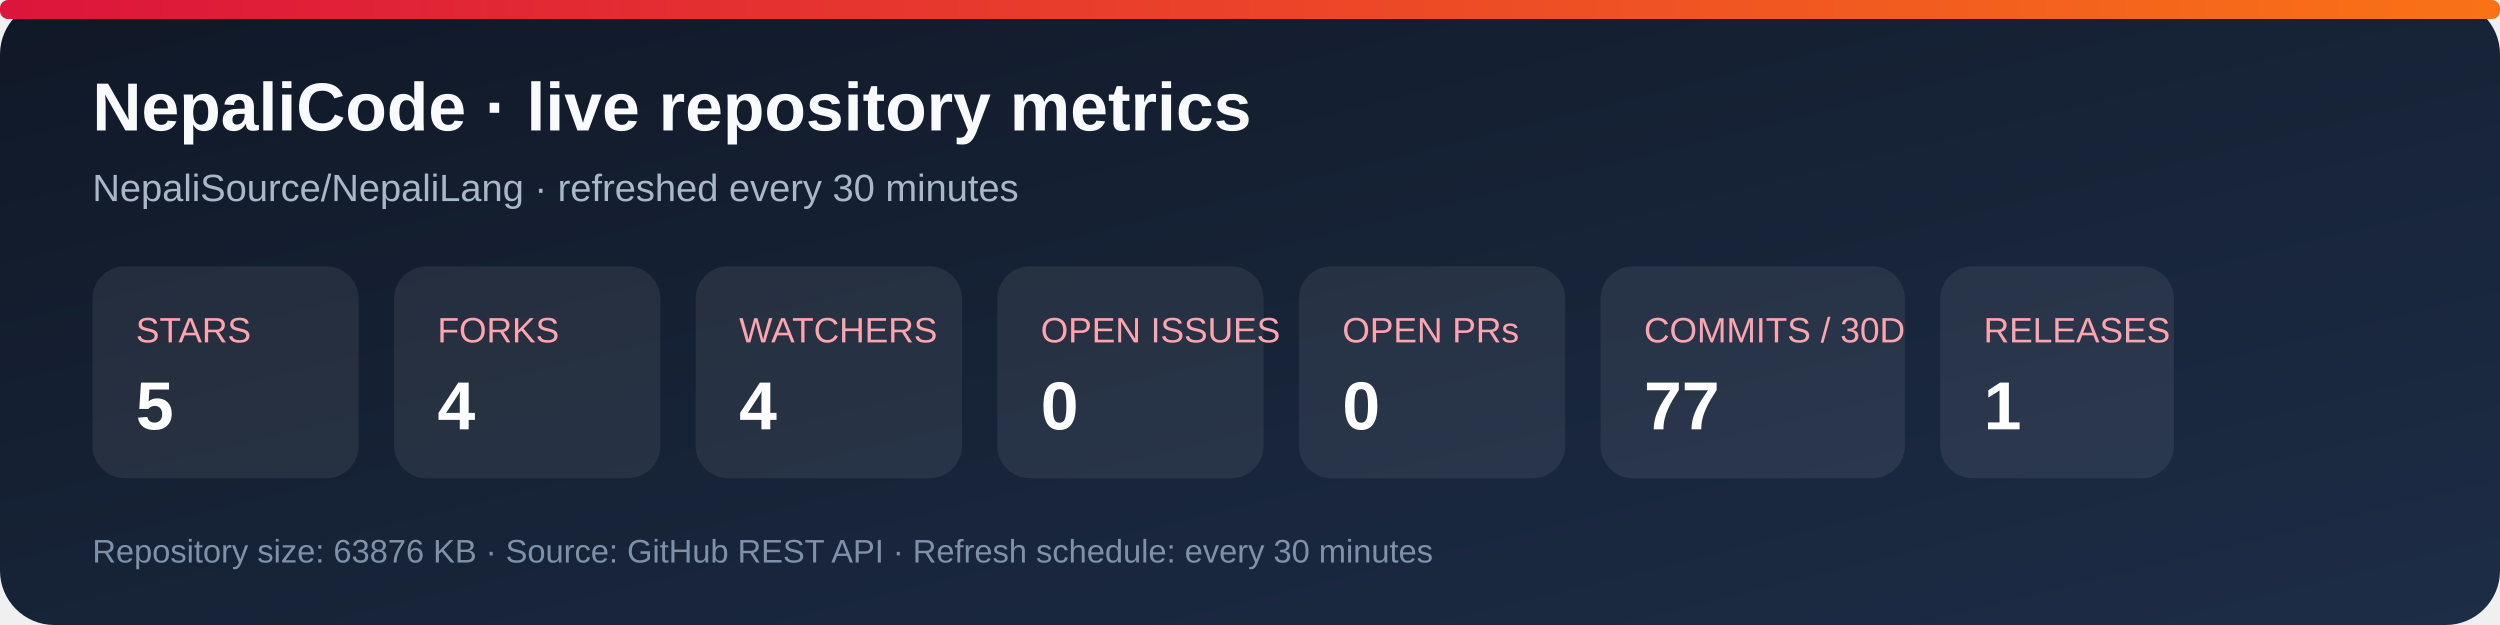
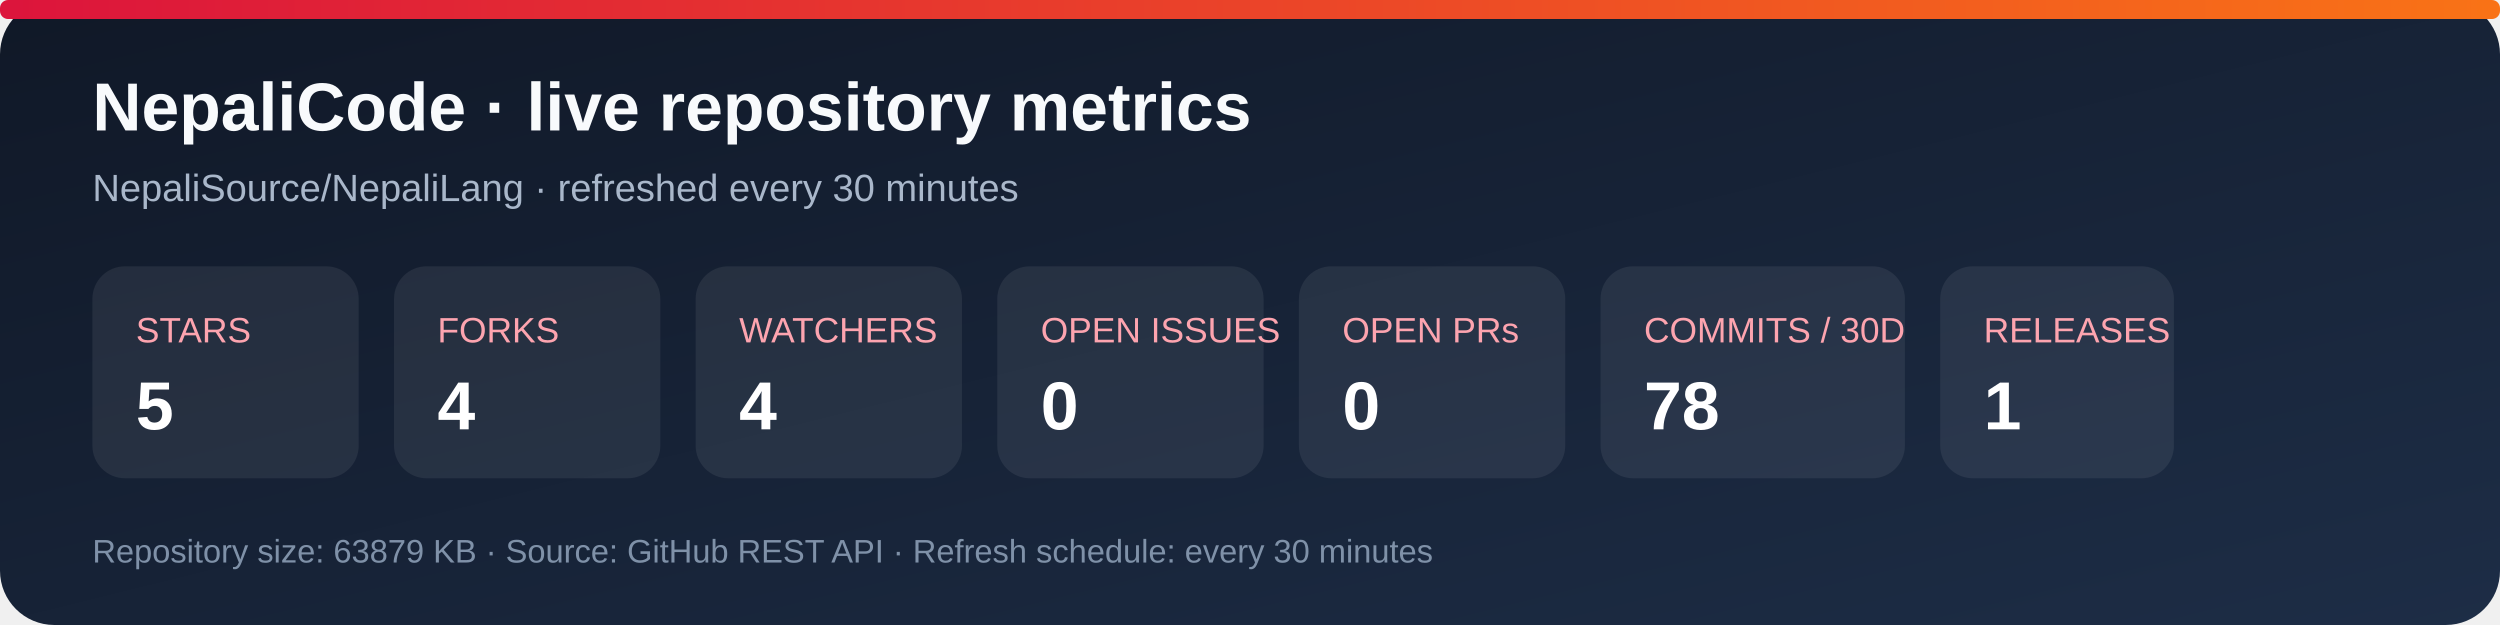
<svg xmlns="http://www.w3.org/2000/svg" width="920" height="230" viewBox="0 0 920 230" role="img" aria-labelledby="title desc">
  <defs>
    <linearGradient id="bg" x1="0" y1="0" x2="1" y2="1">
      <stop stop-color="#101827" />
      <stop offset="1" stop-color="#1d2d46" />
    </linearGradient>
    <linearGradient id="accent" x1="0" y1="0" x2="1" y2="0">
      <stop stop-color="#dc143c" />
      <stop offset="1" stop-color="#f97316" />
    </linearGradient>
  </defs>
  <rect width="920" height="230" rx="20" fill="url(#bg)" />
  <rect x="0" y="0" width="920" height="7" rx="3" fill="url(#accent)" />
  <text x="34" y="48" fill="#f8fafc" font-family="Arial, sans-serif" font-size="25" font-weight="700">NepaliCode · live repository metrics</text>
  <text x="34" y="74" fill="#a9b7ca" font-family="Arial, sans-serif" font-size="14">NepaliSource/NepaliLang · refreshed every 30 minutes</text>
  <g font-family="Arial, sans-serif">
    <rect x="34" y="98" width="98" height="78" rx="12" fill="#ffffff12" />
    <text x="50" y="126" fill="#fda4af" font-size="13">STARS</text>
    <text x="50" y="158" fill="#fff" font-size="25" font-weight="700">5</text>
    <rect x="145" y="98" width="98" height="78" rx="12" fill="#ffffff12" />
    <text x="161" y="126" fill="#fda4af" font-size="13">FORKS</text>
    <text x="161" y="158" fill="#fff" font-size="25" font-weight="700">4</text>
    <rect x="256" y="98" width="98" height="78" rx="12" fill="#ffffff12" />
    <text x="272" y="126" fill="#fda4af" font-size="13">WATCHERS</text>
    <text x="272" y="158" fill="#fff" font-size="25" font-weight="700">4</text>
    <rect x="367" y="98" width="98" height="78" rx="12" fill="#ffffff12" />
    <text x="383" y="126" fill="#fda4af" font-size="13">OPEN ISSUES</text>
    <text x="383" y="158" fill="#fff" font-size="25" font-weight="700">0</text>
    <rect x="478" y="98" width="98" height="78" rx="12" fill="#ffffff12" />
    <text x="494" y="126" fill="#fda4af" font-size="13">OPEN PRs</text>
    <text x="494" y="158" fill="#fff" font-size="25" font-weight="700">0</text>
    <rect x="589" y="98" width="112" height="78" rx="12" fill="#ffffff12" />
    <text x="605" y="126" fill="#fda4af" font-size="13">COMMITS / 30D</text>
-     <text x="605" y="158" fill="#fff" font-size="25" font-weight="700">77</text>
+     <text x="605" y="158" fill="#fff" font-size="25" font-weight="700">78</text>
    <rect x="714" y="98" width="86" height="78" rx="12" fill="#ffffff12" />
    <text x="730" y="126" fill="#fda4af" font-size="13">RELEASES</text>
    <text x="730" y="158" fill="#fff" font-size="25" font-weight="700">1</text>
  </g>
-   <text x="34" y="207" fill="#7f91a8" font-family="Arial, sans-serif" font-size="12">Repository size: 63876 KB · Source: GitHub REST API · Refresh schedule: every 30 minutes</text>
+   <text x="34" y="207" fill="#7f91a8" font-family="Arial, sans-serif" font-size="12">Repository size: 63879 KB · Source: GitHub REST API · Refresh schedule: every 30 minutes</text>
</svg>
